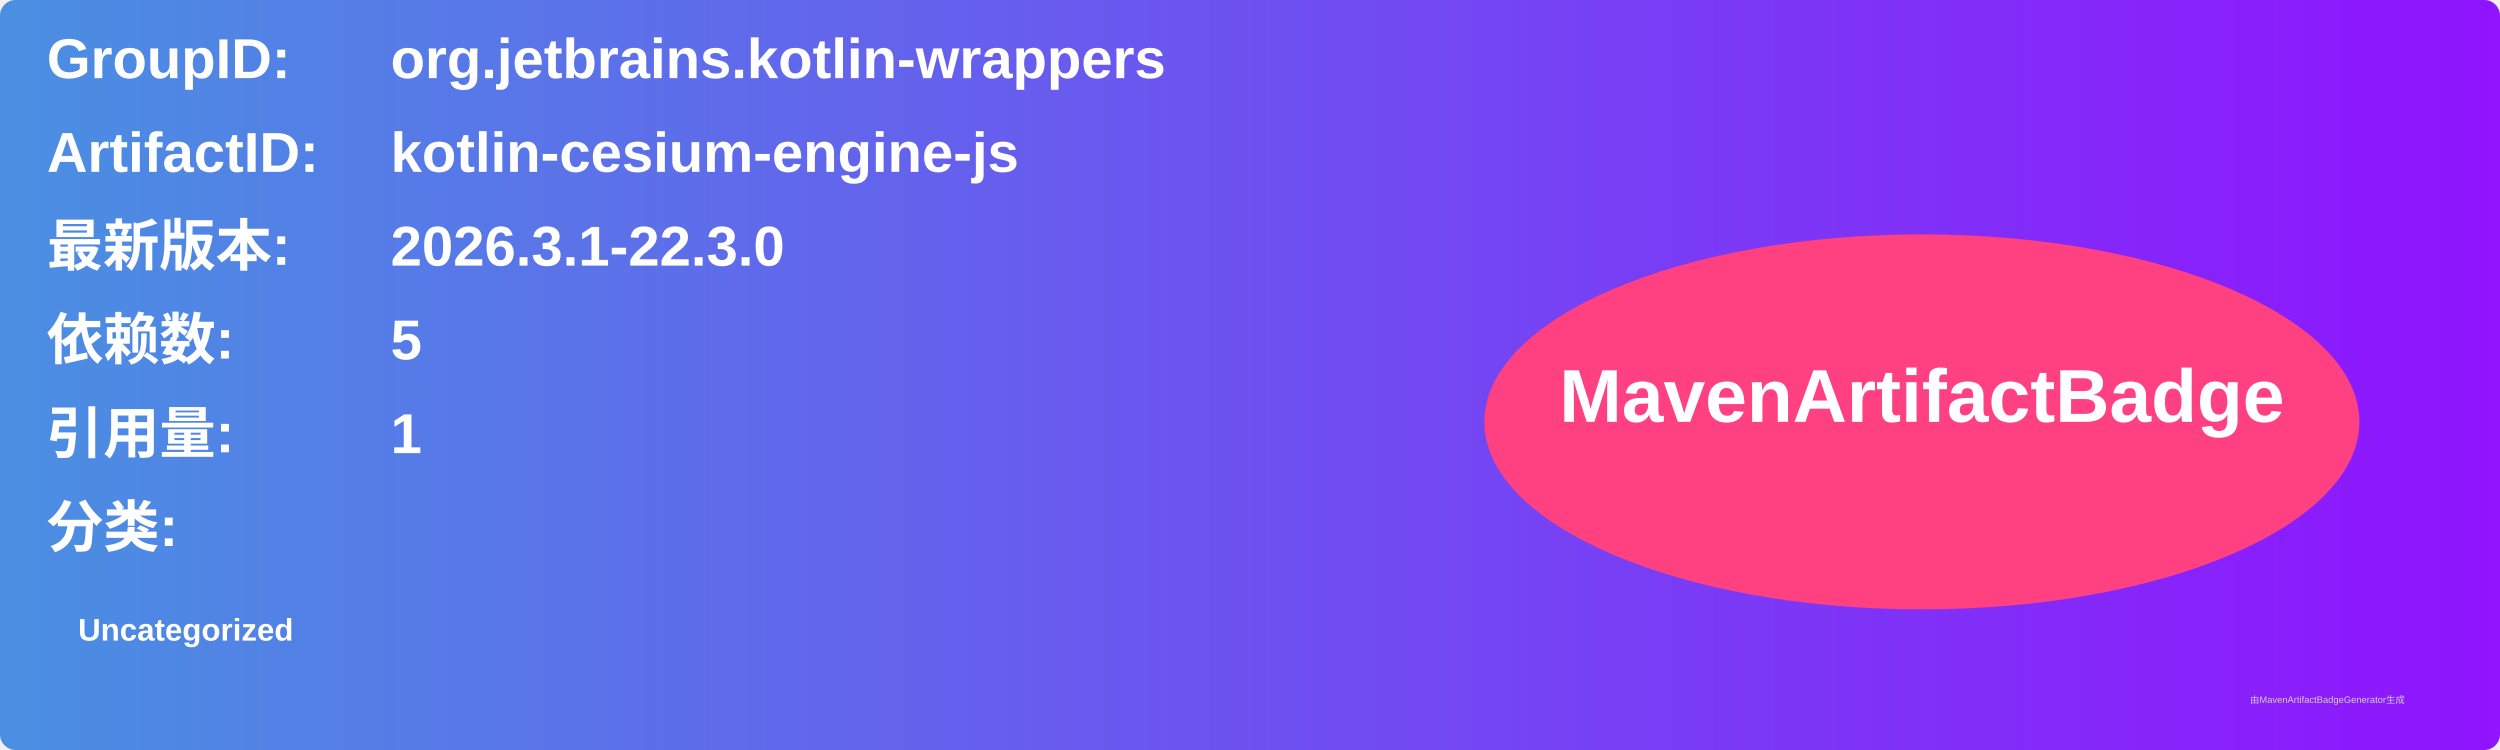
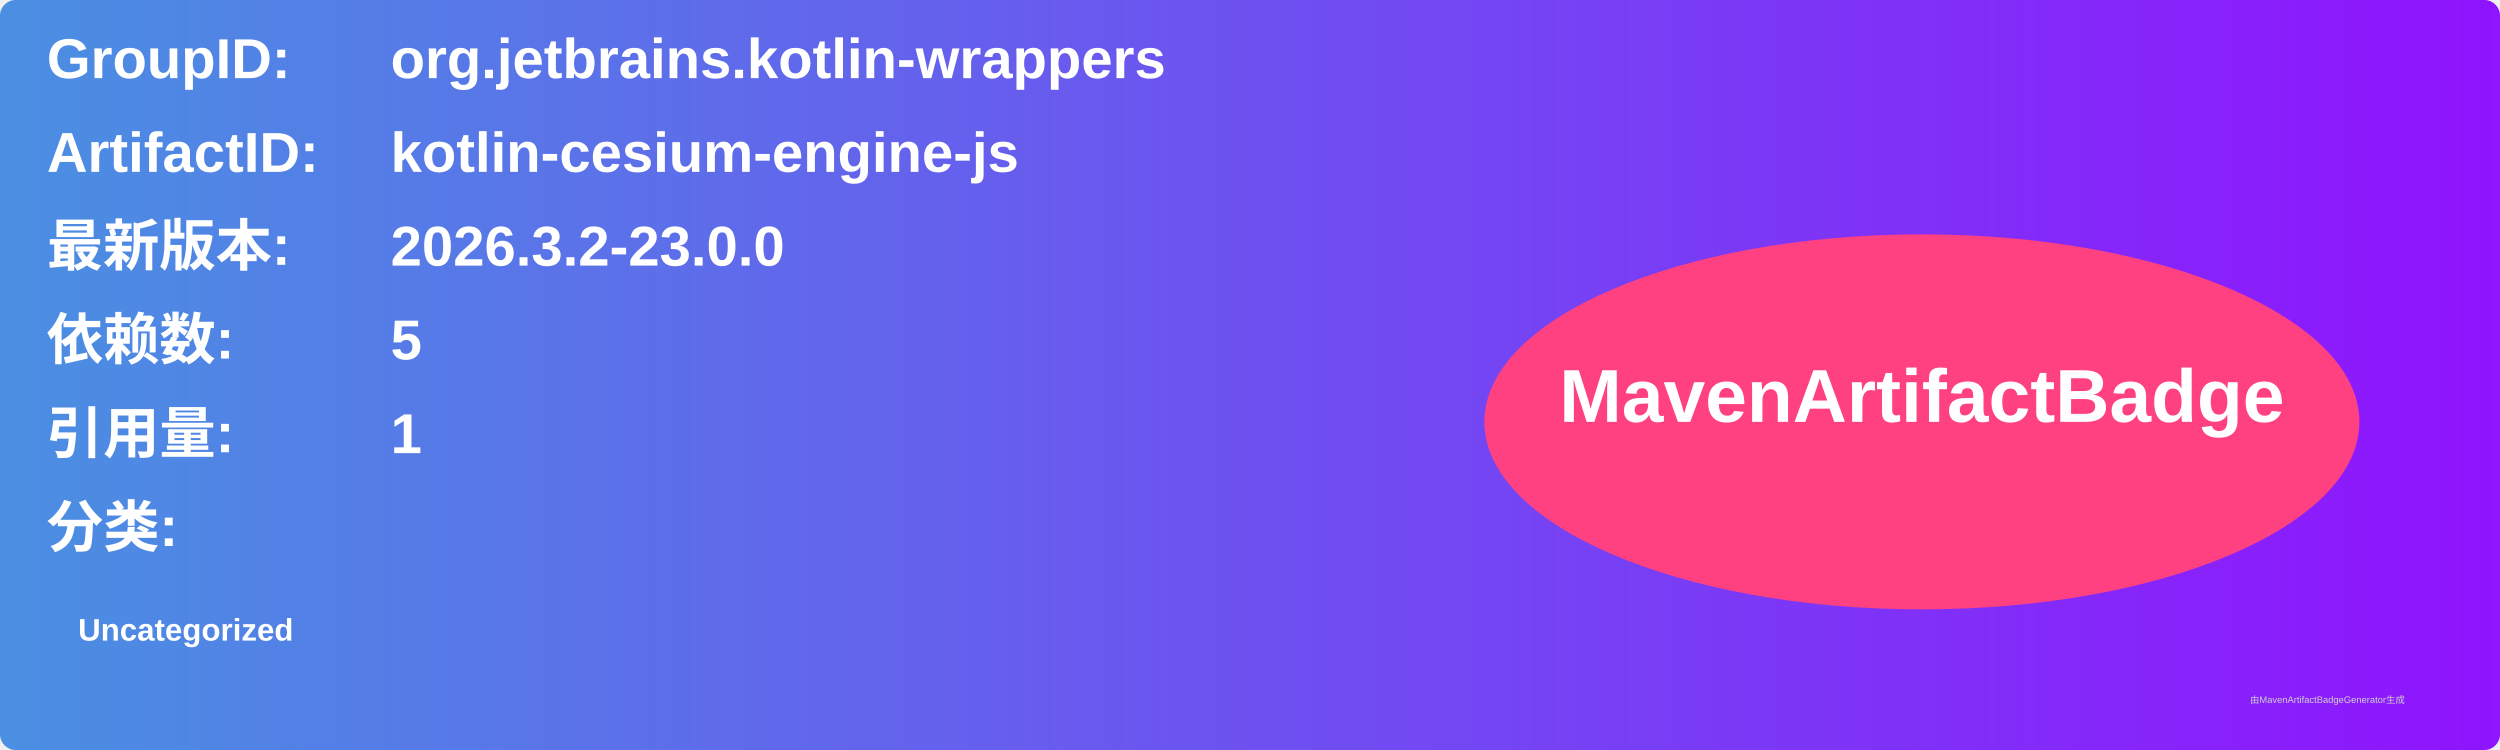
<svg xmlns="http://www.w3.org/2000/svg" width="800" height="240" viewBox="0 0 800 240">
  <linearGradient id="grad" x1="0%" y1="0%" x2="100%" y2="0%">
    <stop offset="0%" stop-color="#4a90e2" />
    <stop offset="100%" stop-color="#9013fe" />
  </linearGradient>
  <rect width="100%" height="100%" rx="5" ry="5" fill="url(#grad)" />
  <g transform="translate(15, 15)">
    <text x="0" y="10" font-family="Arial" font-size="18" fill="white" font-weight="bold" width="260">GroupID:</text>
    <text x="110" y="10" font-family="Arial" font-size="18" fill="white" font-weight="bold" width="460">org.jetbrains.kotlin-wrappers</text>
    <text x="0" y="40" font-family="Arial" font-size="18" fill="white" font-weight="bold" width="260">ArtifactID:</text>
    <text x="110" y="40" font-family="Arial" font-size="18" fill="white" font-weight="bold" width="460">kotlin-cesium-engine-js</text>
    <text x="0" y="70" font-family="Arial" font-size="18" fill="white" font-weight="bold">最新版本:</text>
    <text x="110" y="70" font-family="Arial" font-size="18" fill="white" font-weight="bold">
-       <tspan font-weight="bold">2026.3.1-22.3.0</tspan>
+       <tspan font-weight="bold">2026.3.2-23.0.0</tspan>
    </text>
    <text x="0" y="100" font-family="Arial" font-size="18" fill="white" font-weight="bold">依赖数: </text>
    <text x="110" y="100" font-family="Arial" font-size="18" fill="white">
      <tspan font-weight="bold">5</tspan>
    </text>
    <text x="0" y="130" font-family="Arial" font-size="18" fill="white" font-weight="bold">引用量: </text>
    <text x="110" y="130" font-family="Arial" font-size="18" fill="white">
      <tspan font-weight="bold">1</tspan>
    </text>
    <text x="0" y="160" font-family="Arial" font-size="18" fill="white" font-weight="bold">分类:</text>
    <text x="10" y="190" font-family="Arial" font-size="10" fill="white">
      <tspan font-weight="bold">Uncategorized</tspan>
    </text>
    <ellipse cx="600" cy="120" rx="140" ry="60" fill="#ff4081" />
    <text x="600" y="120" text-anchor="middle" font-family="Arial" font-size="24" fill="white" font-weight="bold">MavenArtifactBadge</text>
  </g>
  <text x="720" y="225" font-family="Arial" font-size="3" fill="#d0d0d0">由MavenArtifactBadgeGenerator生成</text>
</svg>
